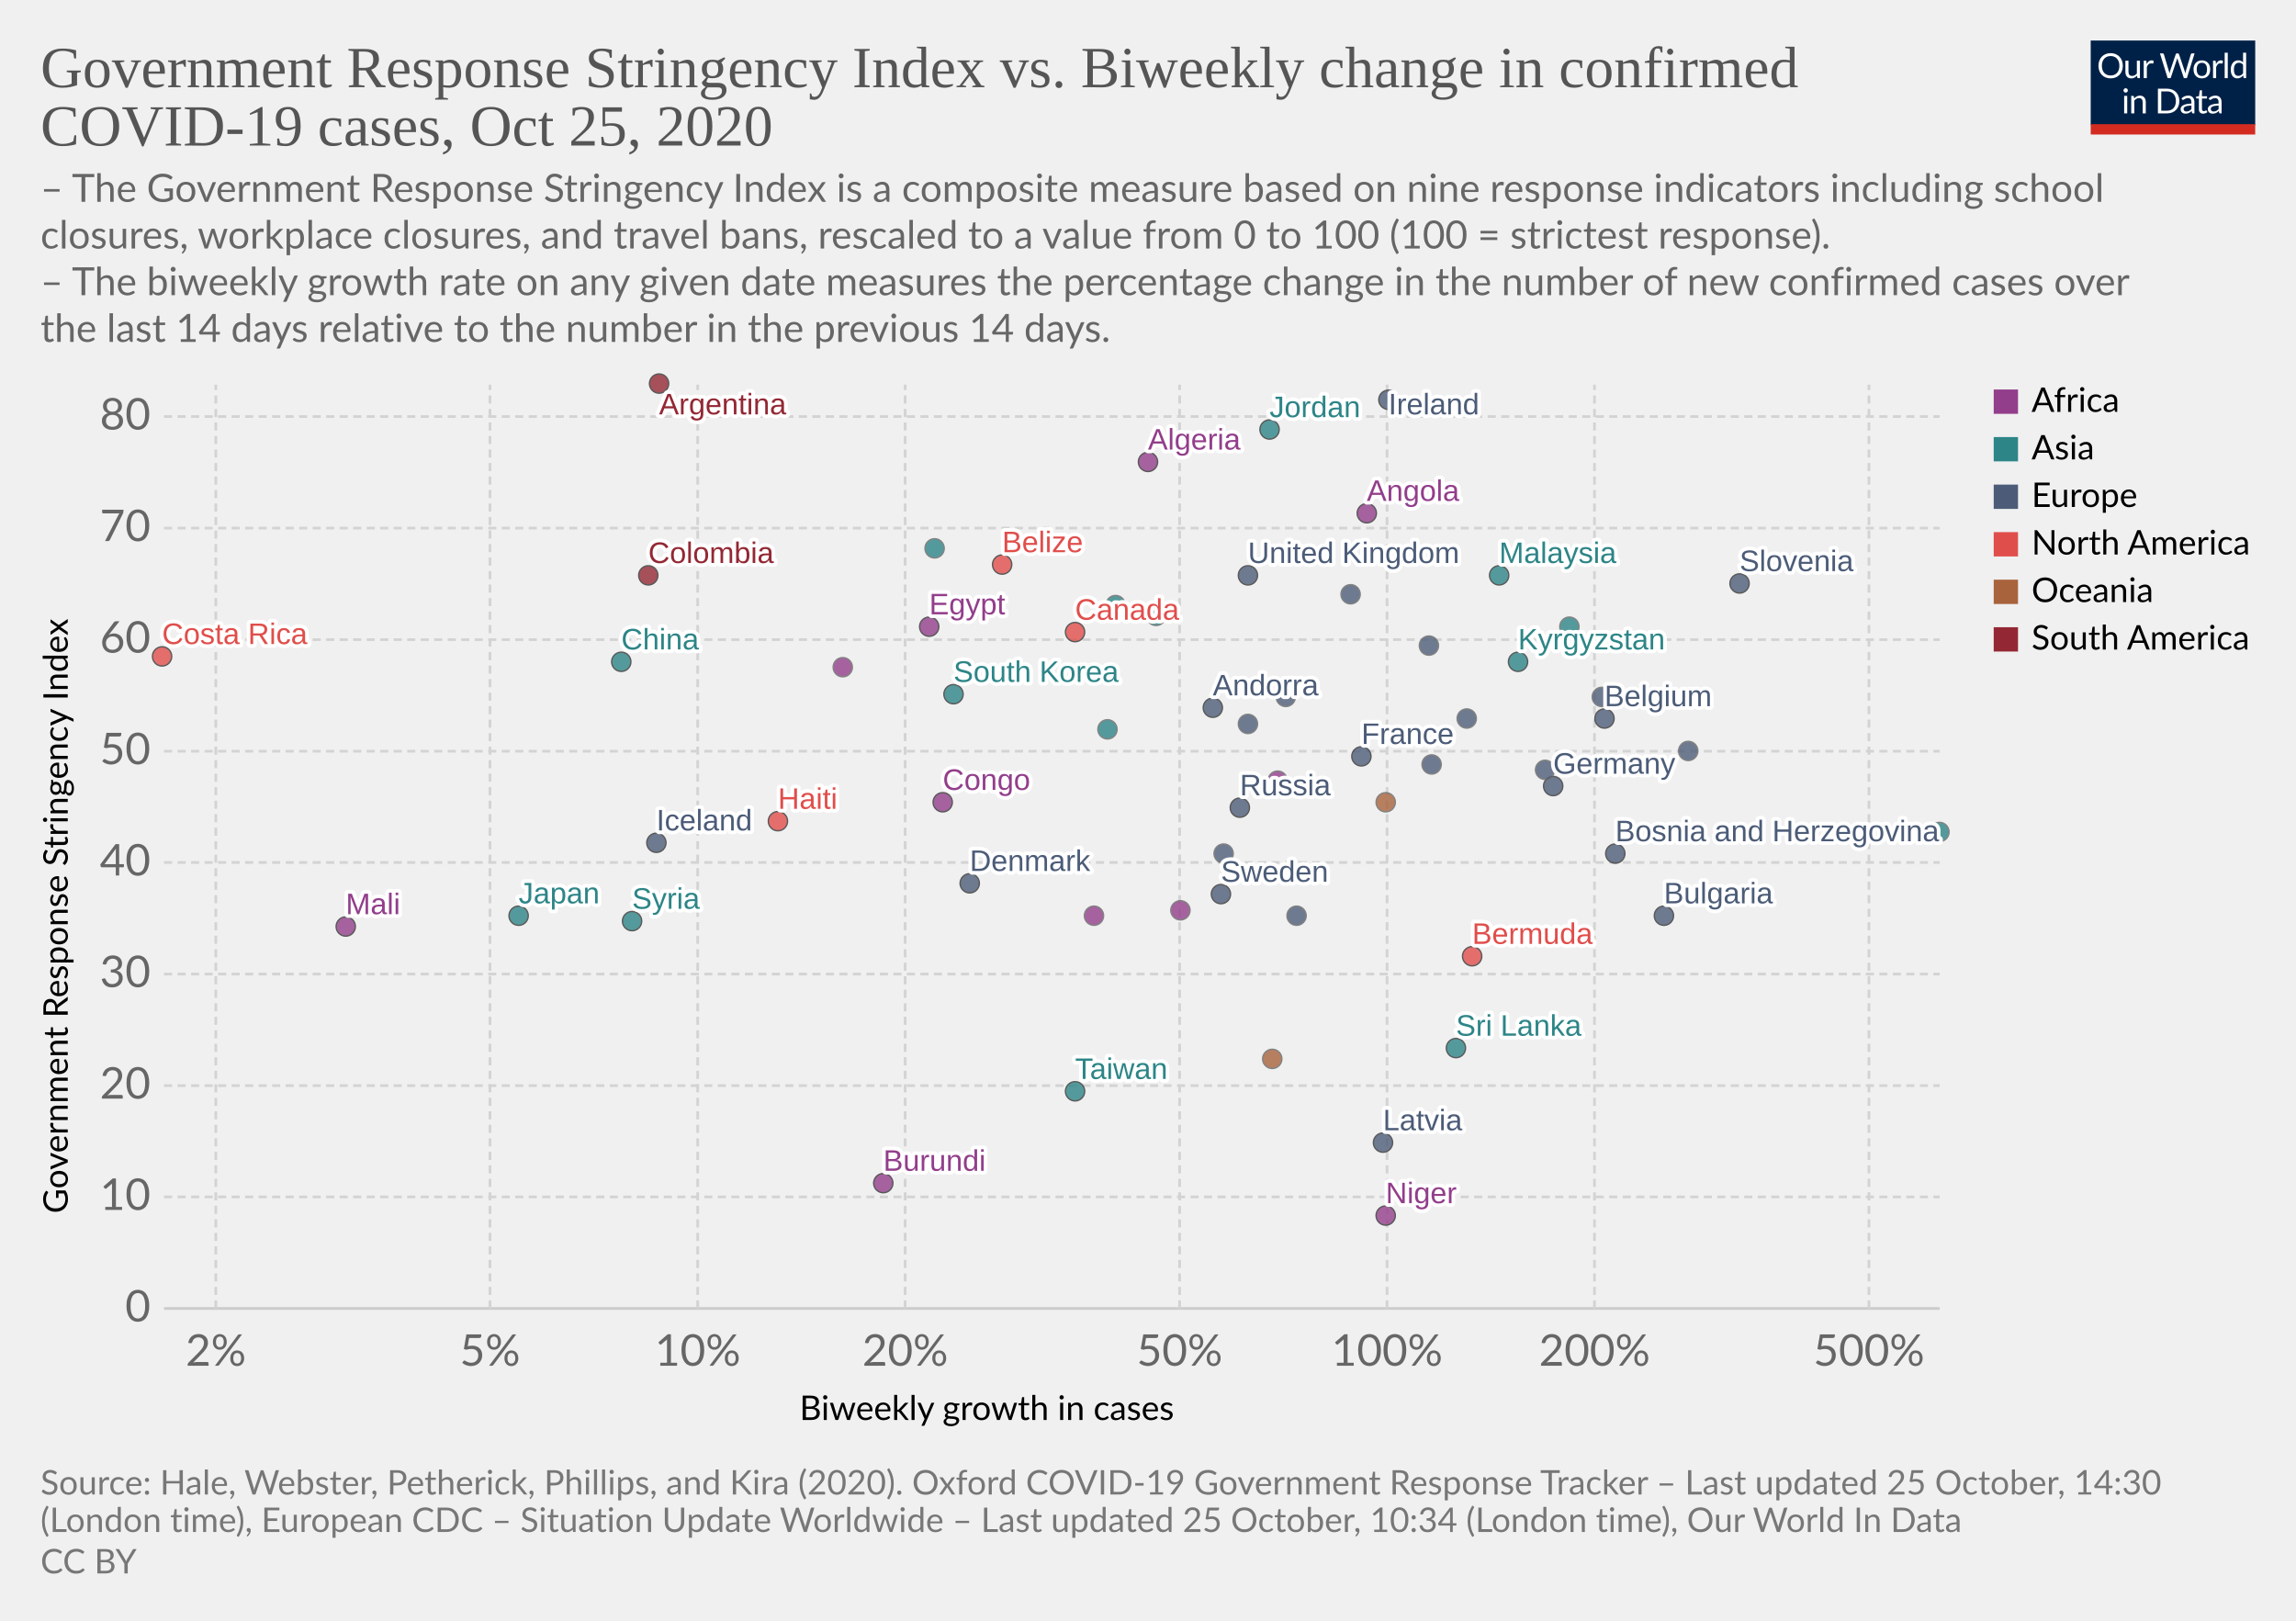
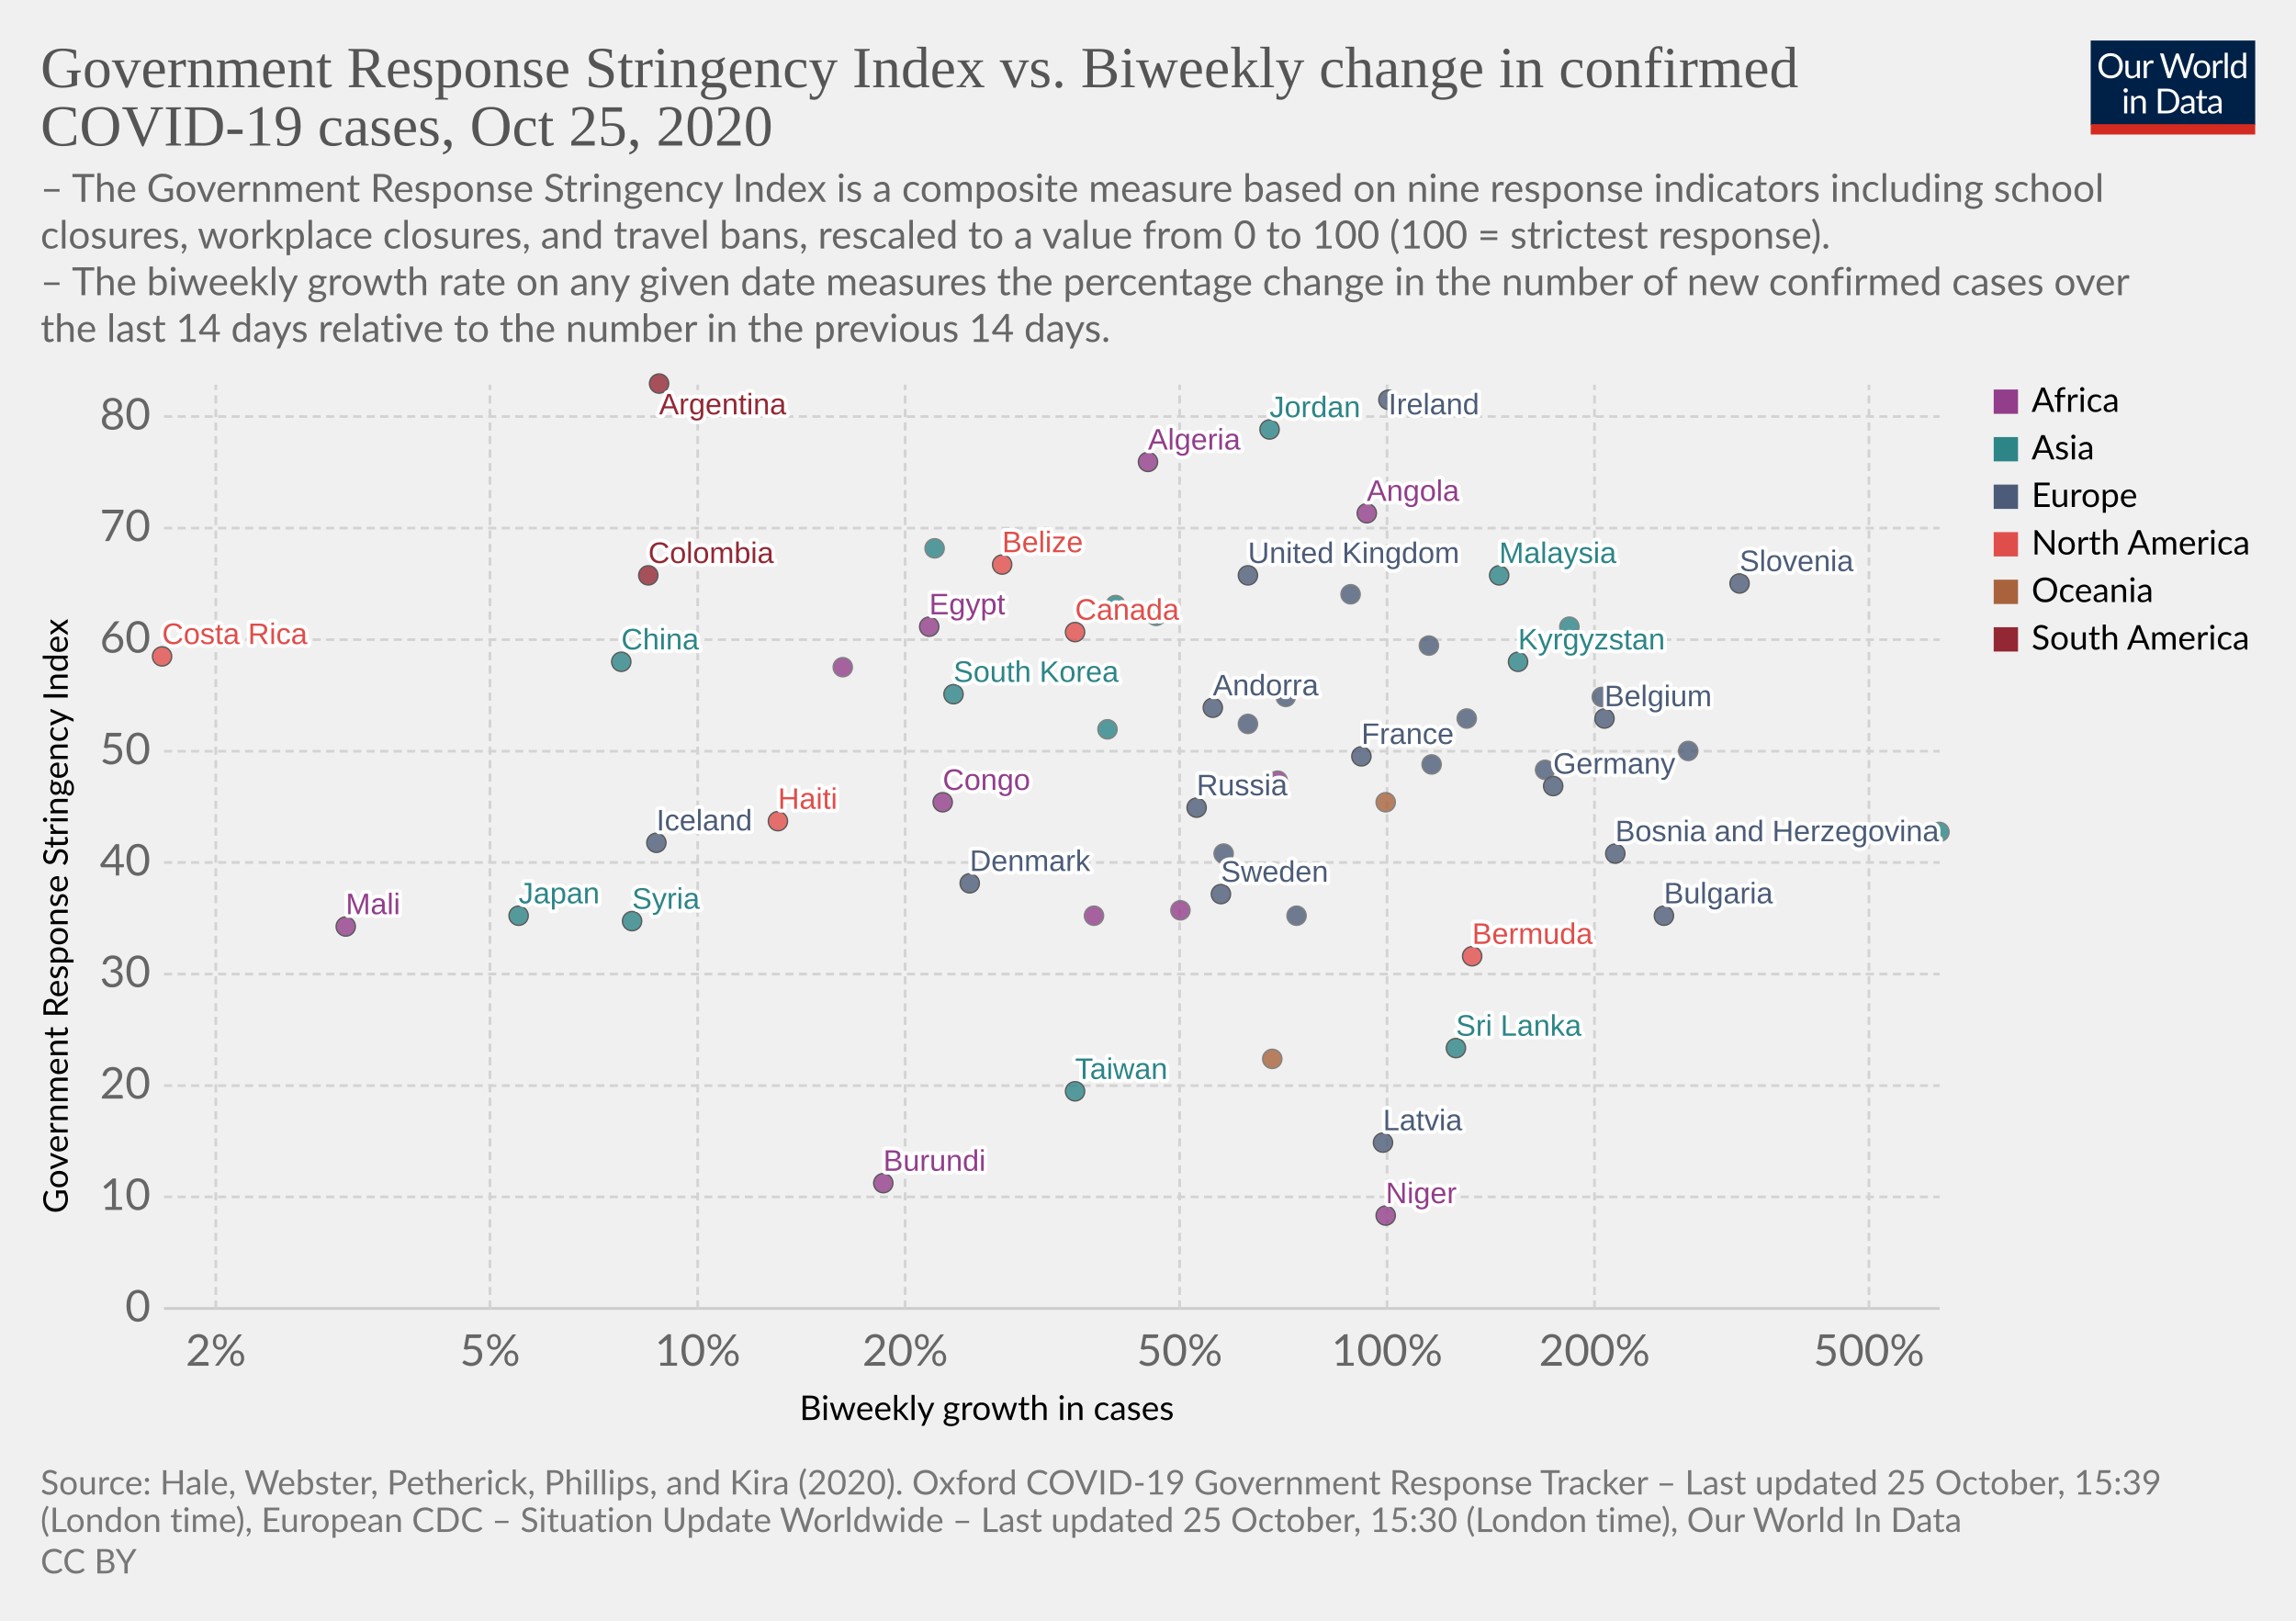
<svg xmlns="http://www.w3.org/2000/svg" version="1.1" style="background-color:#fff;-webkit-font-smoothing:antialiased" width="850" height="600" viewBox="0 0 850 600" font-family="Lato,'Helvetica Neue',Helvetica,Arial,sans-serif" font-size="18" text-rendering="optimizeLegibility">
  <g class="HeaderView">
    <g transform="matrix(.29 0 0 .29 774 15)">
      <svg width="210" height="120" viewBox="0 0 210 120" fill="none">
        <g clip-path="url(#clip0)">
          <path d="M0 0h210v107.89H0V0z" fill="#002147" />
          <path d="M40.98 32.25c0 2.36-.38 4.53-1.12 6.51a14.26 14.26 0 01-8.1 8.4c-1.9.78-4.02 1.17-6.34 1.17a16.6 16.6 0 01-6.33-1.17 14.31 14.31 0 01-8.08-8.4 18.29 18.29 0 01-1.12-6.51c0-2.36.38-4.53 1.12-6.5a14.32 14.32 0 018.07-8.44c1.92-.8 4.03-1.19 6.34-1.19 2.32 0 4.43.4 6.34 1.19 1.92.8 3.56 1.9 4.93 3.34a14.87 14.87 0 013.17 5.1 18.1 18.1 0 011.12 6.5zm-4.38 0c0-1.94-.26-3.68-.8-5.22a10.91 10.91 0 00-2.24-3.89 9.68 9.68 0 00-3.52-2.46 11.95 11.95 0 00-4.62-.86c-1.68 0-3.21.28-4.6.86a9.88 9.88 0 00-3.54 2.46 10.91 10.91 0 00-2.24 3.9c-.53 1.53-.8 3.27-.8 5.2 0 1.94.27 3.68.8 5.22a11.17 11.17 0 002.24 3.9 10.01 10.01 0 003.55 2.44c1.38.56 2.9.83 4.6.83 1.7 0 3.24-.27 4.61-.83a9.8 9.8 0 003.52-2.44 11.17 11.17 0 002.25-3.9c.53-1.54.8-3.28.8-5.21zm26.22-6.54V48H60.5c-.56 0-.9-.27-1.05-.81l-.31-2.4a12.45 12.45 0 01-3.26 2.6c-1.2.64-2.58.96-4.13.96-1.22 0-2.3-.2-3.24-.6a6.52 6.52 0 01-2.33-1.7 7.37 7.37 0 01-1.43-2.67c-.3-1.04-.46-2.2-.46-3.45V25.7h3.91v14.22c0 1.68.38 2.99 1.15 3.91.77.93 1.96 1.39 3.54 1.39 1.16 0 2.24-.27 3.23-.82a10.42 10.42 0 002.8-2.28V25.7h3.91zm8.61 4.47a9.94 9.94 0 012.6-3.56 5.64 5.64 0 013.76-1.3c.47 0 .92.05 1.34.15.44.1.83.27 1.17.49l-.3 2.92c-.09.37-.3.55-.66.55-.2 0-.5-.04-.9-.13a6.21 6.21 0 00-3.24.18c-.54.2-1.03.5-1.47.92-.42.4-.81.9-1.17 1.5-.33.58-.64 1.26-.92 2.02V48H67.7V25.71h2.25c.42 0 .72.08.88.25.16.16.27.44.33.83l.26 3.39zm61.16-13.7L122.75 48h-3.82l-7.99-24.05a21.95 21.95 0 01-.42-1.58 38.36 38.36 0 01-.44 1.58L102.05 48h-3.83L88.4 16.47h3.54c.38 0 .7.1.95.29.26.2.43.43.5.73l6.52 21.9c.1.4.2.83.28 1.28.1.46.2.94.29 1.46l.3-1.46c.12-.47.25-.9.38-1.27l7.41-21.91c.1-.25.26-.48.51-.69.27-.22.58-.33.95-.33h1.23c.38 0 .69.1.92.29.24.2.41.43.53.73l7.4 21.9a28.4 28.4 0 01.68 2.62 29.52 29.52 0 01.52-2.61l6.54-21.91c.07-.27.23-.5.48-.7.27-.21.58-.32.95-.32h3.32zm9.35 8.88c1.63 0 3.1.27 4.4.82a9.43 9.43 0 015.46 5.94c.5 1.4.74 2.98.74 4.73 0 1.76-.25 3.34-.74 4.75a9.43 9.43 0 01-5.46 5.92c-1.3.52-2.77.79-4.4.79-1.64 0-3.12-.27-4.44-.8a9.42 9.42 0 01-3.35-2.3c-.92-1-1.63-2.2-2.13-3.61-.49-1.41-.73-3-.73-4.75s.24-3.33.73-4.73c.5-1.43 1.2-2.64 2.13-3.63a9.4 9.4 0 013.35-2.31c1.32-.55 2.8-.82 4.44-.82zm0 19.89c2.2 0 3.84-.73 4.93-2.2 1.08-1.48 1.63-3.54 1.63-6.18 0-2.66-.55-4.72-1.63-6.2-1.09-1.49-2.73-2.23-4.93-2.23-1.12 0-2.09.2-2.93.57a5.7 5.7 0 00-2.06 1.65 7.5 7.5 0 00-1.24 2.67c-.26 1.04-.4 2.22-.4 3.54 0 2.64.55 4.7 1.64 6.18 1.1 1.47 2.76 2.2 4.99 2.2zm17.97-15.07a9.94 9.94 0 012.6-3.56 5.64 5.64 0 013.76-1.3c.47 0 .91.05 1.34.15.44.1.83.27 1.16.49l-.28 2.92c-.09.37-.31.55-.66.55-.2 0-.5-.04-.9-.13a6.2 6.2 0 00-3.24.18c-.54.2-1.03.5-1.47.92-.43.4-.82.9-1.17 1.5a13.1 13.1 0 00-.92 2.02V48h-3.94V25.71h2.24c.43 0 .72.08.88.25.17.16.28.44.33.83l.27 3.39zm15.04-14.59V48h-3.92V15.6h3.92zm19.55 15.43a6.22 6.22 0 00-2.38-2.05 6.7 6.7 0 00-2.86-.6c-2.07 0-3.66.75-4.77 2.23-1.12 1.48-1.68 3.6-1.68 6.33 0 1.46.13 2.7.38 3.74a7.29 7.29 0 001.1 2.56 4.35 4.35 0 001.78 1.45c.7.3 1.5.46 2.4.46 1.29 0 2.41-.3 3.36-.88a9.6 9.6 0 002.67-2.49V31.02zm3.91-15.43V48h-2.33c-.56 0-.9-.27-1.06-.81l-.35-2.71a12.13 12.13 0 01-3.25 2.77 8.28 8.28 0 01-4.23 1.06 7.31 7.31 0 01-6.14-2.9c-.73-.96-1.3-2.15-1.69-3.57a18.35 18.35 0 01.07-9.48 11.29 11.29 0 011.89-3.7 8.7 8.7 0 017.06-3.34 7.96 7.96 0 016.12 2.62V15.59h3.91zM46.61 70.71V93H42.7V70.71h3.91zm.84-7c0 .39-.08.75-.24 1.09a2.81 2.81 0 01-1.52 1.47 2.67 2.67 0 01-2.16 0 2.9 2.9 0 01-1.45-1.47 2.67 2.67 0 010-2.16c.15-.35.35-.65.6-.9.25-.27.53-.47.85-.62a2.67 2.67 0 012.16 0c.35.15.65.35.9.62.27.25.47.55.62.9.16.34.24.7.24 1.08zm7.97 10.24c.49-.54 1-1.04 1.54-1.48a9.85 9.85 0 013.66-1.84 8.96 8.96 0 015.43.35c.94.4 1.72.97 2.33 1.71a7.36 7.36 0 011.43 2.67c.32 1.04.49 2.19.49 3.45V93h-3.94V78.81c0-1.69-.4-3-1.17-3.92-.76-.93-1.93-1.4-3.5-1.4a6.6 6.6 0 00-3.25.83c-1 .56-1.92 1.31-2.77 2.27V93h-3.94V70.71h2.35c.56 0 .9.28 1.04.82l.3 2.42zm57.7 3.3c0 2.36-.37 4.5-1.11 6.44a14.3 14.3 0 01-3.17 4.98 14.1 14.1 0 01-4.93 3.2c-1.9.76-4.02 1.13-6.33 1.13H85.8V61.47h11.77c2.31 0 4.42.39 6.33 1.15a13.8 13.8 0 018.1 8.18 17.75 17.75 0 011.12 6.45zm-4.37 0c0-1.94-.26-3.67-.8-5.2a10.94 10.94 0 00-2.23-3.87 9.57 9.57 0 00-3.53-2.42 12.23 12.23 0 00-4.61-.83h-7.5v24.62h7.5c1.7 0 3.24-.28 4.61-.84a9.7 9.7 0 003.53-2.4 10.94 10.94 0 002.24-3.87c.53-1.53.8-3.26.8-5.2zm19.8 5.72c-1.8.06-3.34.2-4.62.44-1.26.22-2.3.51-3.1.88-.8.36-1.37.8-1.74 1.3-.35.5-.53 1.05-.53 1.67 0 .58.1 1.1.3 1.52a3 3 0 00.76 1.05c.34.27.73.46 1.17.6.45.11.94.17 1.45.17a7.28 7.28 0 003.5-.81 11.95 11.95 0 002.82-2.2v-4.62zm-12.65-9.11a12.73 12.73 0 013.98-2.66c1.43-.59 3-.88 4.73-.88 1.25 0 2.36.2 3.33.61a6.81 6.81 0 013.94 4.38c.33 1.04.5 2.19.5 3.43V93h-1.74a1.8 1.8 0 01-.88-.18c-.2-.13-.36-.38-.48-.74l-.44-2.12c-.59.55-1.16 1.03-1.72 1.46a9.48 9.48 0 01-3.74 1.7c-.69.15-1.46.23-2.3.23-.87 0-1.69-.12-2.45-.35a5.34 5.34 0 01-3.34-2.93 6.64 6.64 0 01-.49-2.64c0-.88.25-1.72.73-2.53a6.33 6.33 0 012.35-2.17c1.09-.63 2.5-1.15 4.25-1.54 1.75-.41 3.89-.65 6.42-.7v-1.75c0-1.73-.37-3.03-1.12-3.91-.75-.9-1.84-1.34-3.28-1.34-.97 0-1.78.12-2.44.37-.64.23-1.2.5-1.7.81l-1.23.82c-.33.23-.67.35-1 .35-.27 0-.5-.07-.69-.2a2.1 2.1 0 01-.48-.53l-.7-1.25zm27.67 19.5c-1.76 0-3.12-.5-4.07-1.48-.94-.98-1.41-2.4-1.41-4.25V74h-2.68a.9.9 0 01-.6-.2c-.16-.14-.24-.36-.24-.66v-1.56l3.65-.46.9-6.89a.9.9 0 01.29-.52.88.88 0 01.62-.22H142v7.67h6.44V74H142v13.38c0 .94.22 1.63.68 2.09.45.45 1.04.68 1.76.68a3.21 3.21 0 001.85-.53l.55-.35c.16-.12.3-.18.41-.18.2 0 .4.13.55.38l1.15 1.87a7.45 7.45 0 01-2.44 1.5c-.96.35-1.94.52-2.95.52zm19.68-10.4c-1.8.07-3.34.21-4.62.45-1.26.22-2.3.51-3.1.88-.8.36-1.37.8-1.74 1.3-.35.5-.53 1.05-.53 1.67 0 .58.1 1.1.3 1.52.18.42.44.77.76 1.05.34.27.73.46 1.17.6.45.11.94.17 1.45.17a7.3 7.3 0 003.5-.81 12.04 12.04 0 002.82-2.2v-4.62zm-12.65-9.1a12.72 12.72 0 013.99-2.66c1.42-.59 3-.88 4.72-.88 1.25 0 2.36.2 3.33.61a6.81 6.81 0 013.94 4.38c.33 1.04.5 2.19.5 3.43V93h-1.74a1.8 1.8 0 01-.88-.18c-.2-.13-.36-.38-.48-.74l-.44-2.12c-.59.55-1.16 1.03-1.72 1.46a9.48 9.48 0 01-3.74 1.7c-.69.15-1.46.23-2.3.23-.87 0-1.69-.12-2.45-.35a5.33 5.33 0 01-3.34-2.93 6.62 6.62 0 01-.49-2.64c0-.88.25-1.72.73-2.53a6.33 6.33 0 012.35-2.17c1.09-.63 2.5-1.15 4.25-1.54a31.2 31.2 0 016.42-.7v-1.75c0-1.73-.37-3.03-1.12-3.91-.75-.9-1.84-1.34-3.28-1.34-.97 0-1.78.12-2.44.37-.64.23-1.2.5-1.7.81-.46.3-.87.57-1.22.82-.34.23-.68.35-1.02.35-.26 0-.49-.07-.68-.2a1.88 1.88 0 01-.48-.53l-.7-1.25z" fill="#fff" />
          <path fill="#D42B21" d="M0 106.79h210V120H0z" />
        </g>
        <defs>
          <clipPath id="clip0">
            <path fill="#fff" d="M0 0h210v120H0z" />
          </clipPath>
        </defs>
      </svg>
    </g>
    <a href="https://ourworldindata.org/grapher/government-response-stringency-index-vs-biweekly-change-in-confirmed-covid-19-cases?time=latest" target="_blank" rel="noopener" font-family="&quot;Playfair Display&quot;,Georgia,&quot;Times New Roman&quot;,serif">
      <text font-size="21.6" x="15" y="32.3" fill="#555">
        <tspan x="15" y="32.28">Government Response Stringency Index vs. Biweekly change in confirmed</tspan>
        <tspan x="15" y="53.88">COVID-19 cases, Oct 25, 2020</tspan>
      </text>
    </a>
    <text font-size="14.4" x="15" y="74.7" fill="#666">
      <tspan x="15" y="74.72">– The Government Response Stringency Index is a composite measure based on nine response indicators including school</tspan>
      <tspan x="15" y="92">closures, workplace closures, and travel bans, rescaled to a value from 0 to 100 (100 = strictest response).</tspan>
      <tspan x="15" y="109.28"> – The biweekly growth rate on any given date measures the percentage change in the number of new confirmed cases over</tspan>
      <tspan x="15" y="126.56">the last 14 days relative to the number in the previous 14 days.</tspan>
    </text>
  </g>
  <g class="ScatterPlot">
    <g class="DualAxisView">
      <g class="HorizontalAxis">
        <text font-size="12.6" x="296" y="525.7">
          <tspan x="295.99" y="525.68">Biweekly growth in cases</tspan>
        </text>
        <text x="79.9" y="505.6" fill="#666" text-anchor="middle" font-size="16.2">2%</text>
        <text x="181.4" y="505.6" fill="#666" text-anchor="middle" font-size="16.2">5%</text>
        <text x="258.3" y="505.6" fill="#666" text-anchor="middle" font-size="16.2">10%</text>
        <text x="335.1" y="505.6" fill="#666" text-anchor="middle" font-size="16.2">20%</text>
        <text x="436.7" y="505.6" fill="#666" text-anchor="middle" font-size="16.2">50%</text>
        <text x="513.5" y="505.6" fill="#666" text-anchor="middle" font-size="16.2">100%</text>
        <text x="590.3" y="505.6" fill="#666" text-anchor="middle" font-size="16.2">200%</text>
        <text x="691.9" y="505.6" fill="#666" text-anchor="middle" font-size="16.2">500%</text>
      </g>
      <g class="VerticalAxis">
        <text font-size="12.6" x="-449.2" y="25.1" transform="rotate(-90)">
          <tspan x="-449.2" y="25.08">Government Response Stringency Index</tspan>
        </text>
        <text x="55.74" y="484.4" fill="#666" dominant-baseline="middle" text-anchor="end" font-size="16.2">0</text>
        <text x="55.74" y="443.1" fill="#666" dominant-baseline="middle" text-anchor="end" font-size="16.2">10</text>
        <text x="55.74" y="401.9" fill="#666" dominant-baseline="middle" text-anchor="end" font-size="16.2">20</text>
        <text x="55.74" y="360.6" fill="#666" dominant-baseline="middle" text-anchor="end" font-size="16.2">30</text>
        <text x="55.74" y="319.3" fill="#666" dominant-baseline="middle" text-anchor="end" font-size="16.2">40</text>
        <text x="55.74" y="278.1" fill="#666" dominant-baseline="middle" text-anchor="end" font-size="16.2">50</text>
        <text x="55.74" y="236.8" fill="#666" dominant-baseline="middle" text-anchor="end" font-size="16.2">60</text>
        <text x="55.74" y="195.5" fill="#666" dominant-baseline="middle" text-anchor="end" font-size="16.2">70</text>
        <text x="55.74" y="154.2" fill="#666" dominant-baseline="middle" text-anchor="end" font-size="16.2">80</text>
      </g>
      <g class="AxisGridLines horizontalLines">
        <path stroke="#ccc" d="M60.74 484.4h657.35" />
        <path stroke="#d3d3d3" stroke-dasharray="3,2" d="M60.74 443.1h657.35M60.74 401.9h657.35M60.74 360.6h657.35M60.74 319.3h657.35M60.74 278.1h657.35M60.74 236.8h657.35M60.74 195.5h657.35M60.74 154.2h657.35" />
      </g>
      <g class="AxisGridLines verticalLines" stroke="#d3d3d3" stroke-dasharray="3,2">
        <path d="M79.9 484.4v-342M181.4 484.4v-342M258.3 484.4v-342M335.1 484.4v-342M436.7 484.4v-342M513.5 484.4v-342M590.3 484.4v-342M691.9 484.4v-342" />
      </g>
    </g>
    <g class="PointsWithLabels clickable" clip-path="url(#a)" font-family="Arial, sans-serif">
      <path fill="rgba(255,255,255,0)" d="M60.74 142.4h657.35v342H60.74z" />
      <defs>
        <clipPath id="a">
          <path d="M50.74 132.4h677.35v362H50.74z" />
        </clipPath>
      </defs>
      <g class="key-United-Kingdom_0">
        <circle cx="462" cy="213" r="3.57" fill="#4C5C78" opacity=".8" stroke="#333" stroke-width=".5" />
      </g>
      <g class="key-Ireland_0">
        <circle cx="514" cy="148" r="3.57" fill="#4C5C78" opacity=".8" stroke="#333" stroke-width=".5" />
      </g>
      <g class="key-France_0">
        <circle cx="504" cy="280" r="3.57" fill="#4C5C78" opacity=".8" stroke="#333" stroke-width=".5" />
      </g>
      <g class="key-Belgium_0">
        <circle cx="594" cy="266" r="3.57" fill="#4C5C78" opacity=".8" stroke="#333" stroke-width=".5" />
      </g>
      <g class="key-Netherlands_0">
        <circle cx="500" cy="220" r="3.57" fill="#4C5C78" opacity=".8" stroke="#666" stroke-width=".5" />
      </g>
      <g class="key-Germany_0">
        <circle cx="575" cy="291" r="3.57" fill="#4C5C78" opacity=".8" stroke="#333" stroke-width=".5" />
      </g>
      <g class="key-Italy_0">
        <circle cx="625" cy="278" r="3.57" fill="#4C5C78" opacity=".8" stroke="#666" stroke-width=".5" />
      </g>
      <g class="key-Sweden_0">
        <circle cx="452" cy="331" r="3.57" fill="#4C5C78" opacity=".8" stroke="#333" stroke-width=".5" />
      </g>
      <g class="key-Russia_0">
-         <circle cx="459" cy="299" r="3.57" fill="#4C5C78" opacity=".8" stroke="#333" stroke-width=".5" />
+         <circle cx="443" cy="299" r="3.57" fill="#4C5C78" opacity=".8" stroke="#333" stroke-width=".5" />
      </g>
      <g class="key-Japan_0">
        <circle cx="192" cy="339" r="3.57" fill="#2D8587" opacity=".8" stroke="#333" stroke-width=".5" />
      </g>
      <g class="key-Albania_0">
        <circle cx="480" cy="339" r="3.57" fill="#4C5C78" opacity=".8" stroke="#666" stroke-width=".5" />
      </g>
      <g class="key-Algeria_0">
        <circle cx="425" cy="171" r="3.57" fill="#923E8B" opacity=".8" stroke="#333" stroke-width=".5" />
      </g>
      <g class="key-Andorra_0">
        <circle cx="449" cy="262" r="3.57" fill="#4C5C78" opacity=".8" stroke="#333" stroke-width=".5" />
      </g>
      <g class="key-Angola_0">
        <circle cx="506" cy="190" r="3.57" fill="#923E8B" opacity=".8" stroke="#333" stroke-width=".5" />
      </g>
      <g class="key-Argentina_0">
        <circle cx="244" cy="142" r="3.57" fill="#932834" opacity=".8" stroke="#333" stroke-width=".5" />
      </g>
+       <g class="key-South-Sudan_0">
+         <circle cx="405" cy="339" r="3.57" fill="#923E8B" opacity=".8" stroke="#666" stroke-width=".5" />
+       </g>
+       <g class="key-Kosovo_0">
+         <circle cx="543" cy="266" r="3.57" fill="#4C5C78" opacity=".8" stroke="#666" stroke-width=".5" />
+       </g>
      <g class="key-Lithuania_0">
        <circle cx="530" cy="283" r="3.57" fill="#4C5C78" opacity=".8" stroke="#666" stroke-width=".5" />
      </g>
      <g class="key-Latvia_0">
        <circle cx="512" cy="423" r="3.57" fill="#4C5C78" opacity=".8" stroke="#333" stroke-width=".5" />
      </g>
      <g class="key-Kyrgyzstan_0">
        <circle cx="562" cy="245" r="3.57" fill="#2D8587" opacity=".8" stroke="#333" stroke-width=".5" />
      </g>
      <g class="key-South-Korea_0">
        <circle cx="353" cy="257" r="3.57" fill="#2D8587" opacity=".8" stroke="#333" stroke-width=".5" />
      </g>
      <g class="key-Jordan_0">
        <circle cx="470" cy="159" r="3.57" fill="#2D8587" opacity=".8" stroke="#333" stroke-width=".5" />
      </g>
      <g class="key-Hungary_0">
        <circle cx="453" cy="316" r="3.57" fill="#4C5C78" opacity=".8" stroke="#666" stroke-width=".5" />
      </g>
      <g class="key-Sri-Lanka_0">
        <circle cx="539" cy="388" r="3.57" fill="#2D8587" opacity=".8" stroke="#333" stroke-width=".5" />
      </g>
      <g class="key-Belize_0">
        <circle cx="371" cy="209" r="3.57" fill="#E04E4B" opacity=".8" stroke="#333" stroke-width=".5" />
      </g>
      <g class="key-Benin_0">
        <circle cx="473" cy="289" r="3.57" fill="#923E8B" opacity=".8" stroke="#666" stroke-width=".5" />
      </g>
      <g class="key-Bosnia-and-Herzegovina_0">
        <circle cx="598" cy="316" r="3.57" fill="#4C5C78" opacity=".8" stroke="#333" stroke-width=".5" />
      </g>
      <g class="key-Bulgaria_0">
        <circle cx="616" cy="339" r="3.57" fill="#4C5C78" opacity=".8" stroke="#333" stroke-width=".5" />
      </g>
      <g class="key-Burundi_0">
        <circle cx="327" cy="438" r="3.57" fill="#923E8B" opacity=".8" stroke="#333" stroke-width=".5" />
      </g>
      <g class="key-Canada_0">
        <circle cx="398" cy="234" r="3.57" fill="#E04E4B" opacity=".8" stroke="#333" stroke-width=".5" />
      </g>
      <g class="key-Cape-Verde_0">
        <circle cx="312" cy="247" r="3.57" fill="#923E8B" opacity=".8" stroke="#666" stroke-width=".5" />
      </g>
      <g class="key-Egypt_0">
        <circle cx="344" cy="232" r="3.57" fill="#923E8B" opacity=".8" stroke="#333" stroke-width=".5" />
      </g>
      <g class="key-Romania_0">
        <circle cx="476" cy="258" r="3.57" fill="#4C5C78" opacity=".8" stroke="#666" stroke-width=".5" />
      </g>
      <g class="key-Papua-New-Guinea_0">
        <circle cx="513" cy="297" r="3.57" fill="#A8633C" opacity=".8" stroke="#666" stroke-width=".5" />
      </g>
      <g class="key-Niger_0">
        <circle cx="513" cy="450" r="3.57" fill="#923E8B" opacity=".8" stroke="#333" stroke-width=".5" />
      </g>
      <g class="key-New-Zealand_0">
        <circle cx="471" cy="392" r="3.57" fill="#A8633C" opacity=".8" stroke="#666" stroke-width=".5" />
      </g>
      <g class="key-Nepal_0">
        <circle cx="428" cy="228" r="3.57" fill="#2D8587" opacity=".8" stroke="#666" stroke-width=".5" />
      </g>
      <g class="key-Mongolia_0">
        <circle cx="718" cy="308" r="3.57" fill="#2D8587" opacity=".8" stroke="#666" stroke-width=".5" />
      </g>
      <g class="key-Mali_0">
        <circle cx="128" cy="343" r="3.57" fill="#923E8B" opacity=".8" stroke="#333" stroke-width=".5" />
      </g>
      <g class="key-Malaysia_0">
        <circle cx="555" cy="213" r="3.57" fill="#2D8587" opacity=".8" stroke="#333" stroke-width=".5" />
      </g>
      <g class="key-Colombia_0">
        <circle cx="240" cy="213" r="3.57" fill="#932834" opacity=".8" stroke="#333" stroke-width=".5" />
      </g>
      <g class="key-China_0">
        <circle cx="230" cy="245" r="3.57" fill="#2D8587" opacity=".8" stroke="#333" stroke-width=".5" />
      </g>
      <g class="key-Bermuda_0">
        <circle cx="545" cy="354" r="3.57" fill="#E04E4B" opacity=".8" stroke="#333" stroke-width=".5" />
      </g>
      <g class="key-Taiwan_0">
        <circle cx="398" cy="404" r="3.57" fill="#2D8587" opacity=".8" stroke="#333" stroke-width=".5" />
      </g>
      <g class="key-Iceland_0">
        <circle cx="243" cy="312" r="3.57" fill="#4C5C78" opacity=".8" stroke="#333" stroke-width=".5" />
      </g>
      <g class="key-Kuwait_0">
        <circle cx="413" cy="224" r="3.57" fill="#2D8587" opacity=".8" stroke="#666" stroke-width=".5" />
      </g>
      <g class="key-Turkey_0">
        <circle cx="346" cy="203" r="3.57" fill="#2D8587" opacity=".8" stroke="#666" stroke-width=".5" />
      </g>
      <g class="key-Syria_0">
        <circle cx="234" cy="341" r="3.57" fill="#2D8587" opacity=".8" stroke="#333" stroke-width=".5" />
      </g>
      <g class="key-Slovenia_0">
        <circle cx="644" cy="216" r="3.57" fill="#4C5C78" opacity=".8" stroke="#333" stroke-width=".5" />
      </g>
      <g class="key-Vietnam_0">
        <circle cx="410" cy="270" r="3.57" fill="#2D8587" opacity=".8" stroke="#666" stroke-width=".5" />
      </g>
      <g class="key-Slovakia_0">
        <circle cx="529" cy="239" r="3.57" fill="#4C5C78" opacity=".8" stroke="#666" stroke-width=".5" />
      </g>
      <g class="key-Serbia_0">
        <circle cx="593" cy="258" r="3.57" fill="#4C5C78" opacity=".8" stroke="#666" stroke-width=".5" />
      </g>
      <g class="key-Haiti_0">
        <circle cx="288" cy="304" r="3.57" fill="#E04E4B" opacity=".8" stroke="#333" stroke-width=".5" />
      </g>
      <g class="key-Guinea_0">
        <circle cx="437" cy="337" r="3.57" fill="#923E8B" opacity=".8" stroke="#666" stroke-width=".5" />
      </g>
      <g class="key-Greece_0">
        <circle cx="462" cy="268" r="3.57" fill="#4C5C78" opacity=".8" stroke="#666" stroke-width=".5" />
      </g>
      <g class="key-Georgia_0">
        <circle cx="581" cy="232" r="3.57" fill="#2D8587" opacity=".8" stroke="#666" stroke-width=".5" />
      </g>
      <g class="key-Denmark_0">
        <circle cx="359" cy="327" r="3.57" fill="#4C5C78" opacity=".8" stroke="#333" stroke-width=".5" />
      </g>
      <g class="key-Czech-Republic_0">
        <circle cx="572" cy="285" r="3.57" fill="#4C5C78" opacity=".8" stroke="#666" stroke-width=".5" />
      </g>
      <g class="key-Costa-Rica_0">
        <circle cx="60" cy="243" r="3.57" fill="#E04E4B" opacity=".8" stroke="#333" stroke-width=".5" />
      </g>
      <g class="key-Congo_0">
        <circle cx="349" cy="297" r="3.57" fill="#923E8B" opacity=".8" stroke="#333" stroke-width=".5" />
-       </g>
-       <g class="key-South-Sudan_0">
-         <circle cx="405" cy="339" r="3.57" fill="#923E8B" opacity=".8" stroke="#666" stroke-width=".5" />
-       </g>
-       <g class="key-Kosovo_0">
-         <circle cx="543" cy="266" r="3.57" fill="#4C5C78" opacity=".8" stroke="#666" stroke-width=".5" />
      </g>
      <g class="backgroundLabels" fill="#333" font-size="11" font-weight="400">
        <text x="462" y="208.43" fill="#fff" stroke="#fff" stroke-linecap="round" stroke-linejoin="round" stroke-width=".25em">United Kingdom</text>
        <text x="462" y="208.43" fill="#4C5C78">United Kingdom</text>
        <text x="514" y="153.4" fill="#fff" stroke="#fff" stroke-linecap="round" stroke-linejoin="round" stroke-width=".25em">Ireland</text>
        <text x="514" y="153.4" fill="#4C5C78">Ireland</text>
        <text x="504" y="275.43" fill="#fff" stroke="#fff" stroke-linecap="round" stroke-linejoin="round" stroke-width=".25em">France</text>
        <text x="504" y="275.43" fill="#4C5C78">France</text>
        <text x="594" y="261.43" fill="#fff" stroke="#fff" stroke-linecap="round" stroke-linejoin="round" stroke-width=".25em">Belgium</text>
        <text x="594" y="261.43" fill="#4C5C78">Belgium</text>
        <text x="575" y="286.43" fill="#fff" stroke="#fff" stroke-linecap="round" stroke-linejoin="round" stroke-width=".25em">Germany</text>
        <text x="575" y="286.43" fill="#4C5C78">Germany</text>
        <text x="452" y="326.43" fill="#fff" stroke="#fff" stroke-linecap="round" stroke-linejoin="round" stroke-width=".25em">Sweden</text>
        <text x="452" y="326.43" fill="#4C5C78">Sweden</text>
-         <text x="459" y="294.43" fill="#fff" stroke="#fff" stroke-linecap="round" stroke-linejoin="round" stroke-width=".25em">Russia</text>
-         <text x="459" y="294.43" fill="#4C5C78">Russia</text>
+         <text x="443" y="294.43" fill="#fff" stroke="#fff" stroke-linecap="round" stroke-linejoin="round" stroke-width=".25em">Russia</text>
+         <text x="443" y="294.43" fill="#4C5C78">Russia</text>
        <text x="192" y="334.43" fill="#fff" stroke="#fff" stroke-linecap="round" stroke-linejoin="round" stroke-width=".25em">Japan</text>
        <text x="192" y="334.43" fill="#2D8587">Japan</text>
        <text x="425" y="166.43" fill="#fff" stroke="#fff" stroke-linecap="round" stroke-linejoin="round" stroke-width=".25em">Algeria</text>
        <text x="425" y="166.43" fill="#923E8B">Algeria</text>
        <text x="449" y="257.43" fill="#fff" stroke="#fff" stroke-linecap="round" stroke-linejoin="round" stroke-width=".25em">Andorra</text>
        <text x="449" y="257.43" fill="#4C5C78">Andorra</text>
        <text x="506" y="185.43" fill="#fff" stroke="#fff" stroke-linecap="round" stroke-linejoin="round" stroke-width=".25em">Angola</text>
        <text x="506" y="185.43" fill="#923E8B">Angola</text>
        <text x="244" y="153.4" fill="#fff" stroke="#fff" stroke-linecap="round" stroke-linejoin="round" stroke-width=".25em">Argentina</text>
        <text x="244" y="153.4" fill="#932834">Argentina</text>
        <text x="512" y="418.43" fill="#fff" stroke="#fff" stroke-linecap="round" stroke-linejoin="round" stroke-width=".25em">Latvia</text>
        <text x="512" y="418.43" fill="#4C5C78">Latvia</text>
        <text x="562" y="240.43" fill="#fff" stroke="#fff" stroke-linecap="round" stroke-linejoin="round" stroke-width=".25em">Kyrgyzstan</text>
        <text x="562" y="240.43" fill="#2D8587">Kyrgyzstan</text>
        <text x="353" y="252.43" fill="#fff" stroke="#fff" stroke-linecap="round" stroke-linejoin="round" stroke-width=".25em">South Korea</text>
        <text x="353" y="252.43" fill="#2D8587">South Korea</text>
        <text x="470" y="154.43" fill="#fff" stroke="#fff" stroke-linecap="round" stroke-linejoin="round" stroke-width=".25em">Jordan</text>
        <text x="470" y="154.43" fill="#2D8587">Jordan</text>
        <text x="539" y="383.43" fill="#fff" stroke="#fff" stroke-linecap="round" stroke-linejoin="round" stroke-width=".25em">Sri Lanka</text>
        <text x="539" y="383.43" fill="#2D8587">Sri Lanka</text>
        <text x="371" y="204.43" fill="#fff" stroke="#fff" stroke-linecap="round" stroke-linejoin="round" stroke-width=".25em">Belize</text>
        <text x="371" y="204.43" fill="#E04E4B">Belize</text>
        <text x="598" y="311.43" fill="#fff" stroke="#fff" stroke-linecap="round" stroke-linejoin="round" stroke-width=".25em">Bosnia and Herzegovina</text>
        <text x="598" y="311.43" fill="#4C5C78">Bosnia and Herzegovina</text>
        <text x="616" y="334.43" fill="#fff" stroke="#fff" stroke-linecap="round" stroke-linejoin="round" stroke-width=".25em">Bulgaria</text>
        <text x="616" y="334.43" fill="#4C5C78">Bulgaria</text>
        <text x="327" y="433.43" fill="#fff" stroke="#fff" stroke-linecap="round" stroke-linejoin="round" stroke-width=".25em">Burundi</text>
        <text x="327" y="433.43" fill="#923E8B">Burundi</text>
        <text x="398" y="229.43" fill="#fff" stroke="#fff" stroke-linecap="round" stroke-linejoin="round" stroke-width=".25em">Canada</text>
        <text x="398" y="229.43" fill="#E04E4B">Canada</text>
        <text x="344" y="227.43" fill="#fff" stroke="#fff" stroke-linecap="round" stroke-linejoin="round" stroke-width=".25em">Egypt</text>
        <text x="344" y="227.43" fill="#923E8B">Egypt</text>
        <text x="513" y="445.43" fill="#fff" stroke="#fff" stroke-linecap="round" stroke-linejoin="round" stroke-width=".25em">Niger</text>
        <text x="513" y="445.43" fill="#923E8B">Niger</text>
        <text x="128" y="338.43" fill="#fff" stroke="#fff" stroke-linecap="round" stroke-linejoin="round" stroke-width=".25em">Mali</text>
        <text x="128" y="338.43" fill="#923E8B">Mali</text>
        <text x="555" y="208.43" fill="#fff" stroke="#fff" stroke-linecap="round" stroke-linejoin="round" stroke-width=".25em">Malaysia</text>
        <text x="555" y="208.43" fill="#2D8587">Malaysia</text>
        <text x="240" y="208.43" fill="#fff" stroke="#fff" stroke-linecap="round" stroke-linejoin="round" stroke-width=".25em">Colombia</text>
        <text x="240" y="208.43" fill="#932834">Colombia</text>
        <text x="230" y="240.43" fill="#fff" stroke="#fff" stroke-linecap="round" stroke-linejoin="round" stroke-width=".25em">China</text>
        <text x="230" y="240.43" fill="#2D8587">China</text>
        <text x="545" y="349.43" fill="#fff" stroke="#fff" stroke-linecap="round" stroke-linejoin="round" stroke-width=".25em">Bermuda</text>
        <text x="545" y="349.43" fill="#E04E4B">Bermuda</text>
        <text x="398" y="399.43" fill="#fff" stroke="#fff" stroke-linecap="round" stroke-linejoin="round" stroke-width=".25em">Taiwan</text>
        <text x="398" y="399.43" fill="#2D8587">Taiwan</text>
        <text x="243" y="307.43" fill="#fff" stroke="#fff" stroke-linecap="round" stroke-linejoin="round" stroke-width=".25em">Iceland</text>
        <text x="243" y="307.43" fill="#4C5C78">Iceland</text>
        <text x="234" y="336.43" fill="#fff" stroke="#fff" stroke-linecap="round" stroke-linejoin="round" stroke-width=".25em">Syria</text>
        <text x="234" y="336.43" fill="#2D8587">Syria</text>
        <text x="644" y="211.43" fill="#fff" stroke="#fff" stroke-linecap="round" stroke-linejoin="round" stroke-width=".25em">Slovenia</text>
        <text x="644" y="211.43" fill="#4C5C78">Slovenia</text>
        <text x="288" y="299.43" fill="#fff" stroke="#fff" stroke-linecap="round" stroke-linejoin="round" stroke-width=".25em">Haiti</text>
        <text x="288" y="299.43" fill="#E04E4B">Haiti</text>
        <text x="359" y="322.43" fill="#fff" stroke="#fff" stroke-linecap="round" stroke-linejoin="round" stroke-width=".25em">Denmark</text>
        <text x="359" y="322.43" fill="#4C5C78">Denmark</text>
        <text x="60" y="238.43" fill="#fff" stroke="#fff" stroke-linecap="round" stroke-linejoin="round" stroke-width=".25em">Costa Rica</text>
        <text x="60" y="238.43" fill="#E04E4B">Costa Rica</text>
        <text x="349" y="292.43" fill="#fff" stroke="#fff" stroke-linecap="round" stroke-linejoin="round" stroke-width=".25em">Congo</text>
        <text x="349" y="292.43" fill="#923E8B">Congo</text>
      </g>
    </g>
    <g class="ScatterColorLegend clickable" cursor="pointer">
      <g class="legendMark">
        <path fill="#923E8B" d="M738.09 144.2h9v9h-9z" />
        <text font-size="12.6" x="752.1" y="152.5">
          <tspan x="752.09" y="152.48">Africa</tspan>
        </text>
      </g>
      <g class="legendMark">
        <path fill="#2D8587" d="M738.09 161.8h9v9h-9z" />
        <text font-size="12.6" x="752.1" y="170.1">
          <tspan x="752.09" y="170.08">Asia</tspan>
        </text>
      </g>
      <g class="legendMark">
        <path fill="#4C5C78" d="M738.09 179.4h9v9h-9z" />
        <text font-size="12.6" x="752.1" y="187.7">
          <tspan x="752.09" y="187.68">Europe</tspan>
        </text>
      </g>
      <g class="legendMark">
        <path fill="#E04E4B" d="M738.09 197h9v9h-9z" />
        <text font-size="12.6" x="752.1" y="205.3">
          <tspan x="752.09" y="205.28">North America</tspan>
        </text>
      </g>
      <g class="legendMark">
        <path fill="#A8633C" d="M738.09 214.6h9v9h-9z" />
        <text font-size="12.6" x="752.1" y="222.9">
          <tspan x="752.09" y="222.88">Oceania</tspan>
        </text>
      </g>
      <g class="legendMark">
        <path fill="#932834" d="M738.09 232.2h9v9h-9z" />
        <text font-size="12.6" x="752.1" y="240.5">
          <tspan x="752.09" y="240.48">South America</tspan>
        </text>
      </g>
    </g>
  </g>
  <g class="SourcesFooter" fill="#777">
    <g class="clickable" fill="#777">
      <text font-size="12.6" x="15" y="553.3">
-         <tspan x="15" y="553.28">Source: Hale, Webster, Petherick, Phillips, and Kira (2020). Oxford COVID-19 Government Response Tracker – Last updated 25 October, 14:30</tspan>
-         <tspan x="15" y="567.14">(London time), European CDC – Situation Update Worldwide – Last updated 25 October, 10:34 (London time), Our World In Data</tspan>
+         <tspan x="15" y="553.28">Source: Hale, Webster, Petherick, Phillips, and Kira (2020). Oxford COVID-19 Government Response Tracker – Last updated 25 October, 15:39</tspan>
+         <tspan x="15" y="567.14">(London time), European CDC – Situation Update Worldwide – Last updated 25 October, 15:30 (London time), Our World In Data</tspan>
      </text>
    </g>
    <text font-size="12.6" x="15" y="582.5">
      <tspan x="15" y="582.48">
        <a class="cclogo" href="http://creativecommons.org/licenses/by/4.0/deed.en_US" target="_blank" fill="#777">CC BY</a>
      </tspan>
    </text>
  </g>
</svg>
